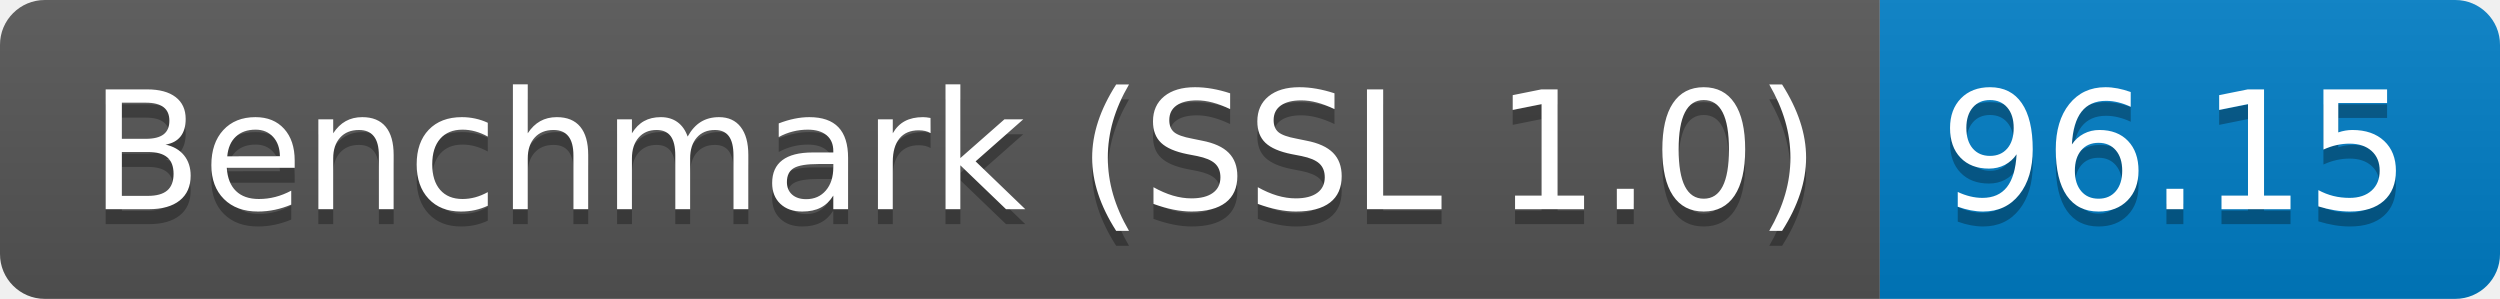
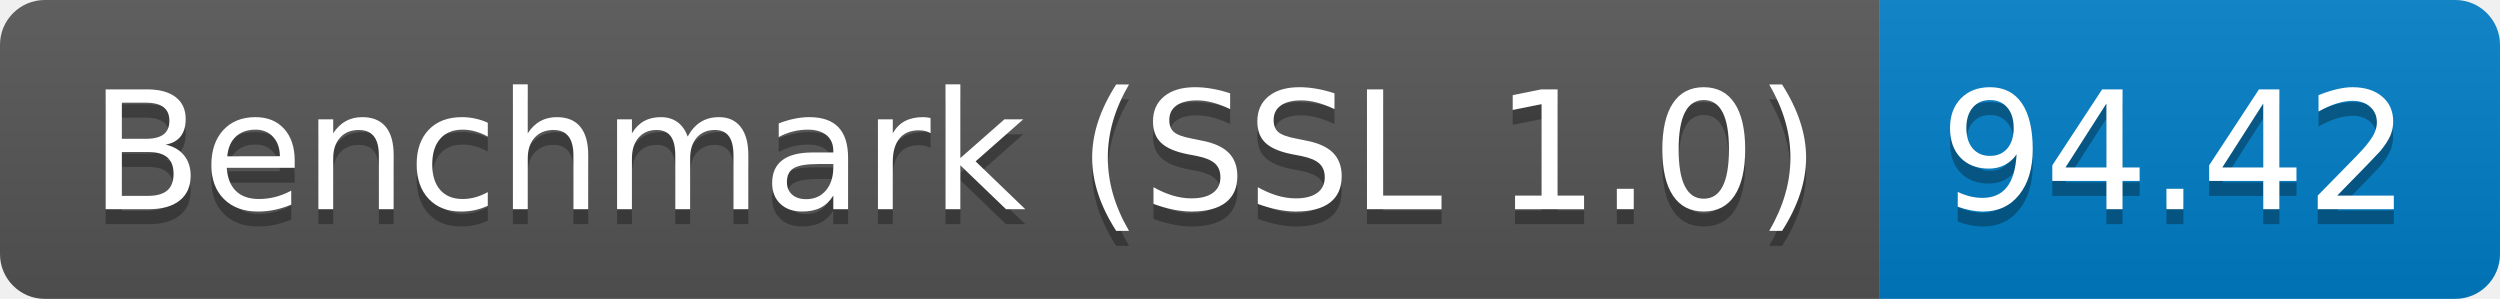
<svg xmlns="http://www.w3.org/2000/svg" height="20" width="167.3">
  <linearGradient id="smooth" x2="0" y2="100%">
    <stop offset="0" stop-color="#bbb" stop-opacity=".1" />
    <stop offset="1" stop-opacity=".1" />
  </linearGradient>
  <clipPath id="round">
    <rect fill="#fff" height="20" rx="3" width="167.3" />
  </clipPath>
  <g clip-path="url(#round)">
    <rect fill="#555" height="20" width="125.8" />
    <rect fill="#007ec6" height="20" width="41.5" x="125.8" />
    <rect fill="url(#smooth)" height="20" width="167.3" />
  </g>
  <g fill="#fff" font-family="DejaVu Sans,Verdana,Geneva,sans-serif" font-size="110" text-anchor="middle">
    <text fill="#010101" fill-opacity=".3" lengthAdjust="spacing" textLength="1158.0" transform="scale(0.1)" x="639.0" y="150">Benchmark (SSL 1.0)</text>
    <text lengthAdjust="spacing" textLength="1158.0" transform="scale(0.1)" x="639.0" y="140">Benchmark (SSL 1.0)</text>
-     <text fill="#010101" fill-opacity=".3" lengthAdjust="spacing" textLength="315.0" transform="scale(0.1)" x="1455.5" y="150">96.15</text>
-     <text lengthAdjust="spacing" textLength="315.0" transform="scale(0.1)" x="1455.5" y="140">96.15</text>
+     <text fill="#010101" fill-opacity=".3" lengthAdjust="spacing" textLength="315.0" transform="scale(0.1)" x="1455.5" y="150">94.42</text>
+     <text lengthAdjust="spacing" textLength="315.0" transform="scale(0.1)" x="1455.5" y="140">94.42</text>
  </g>
</svg>
